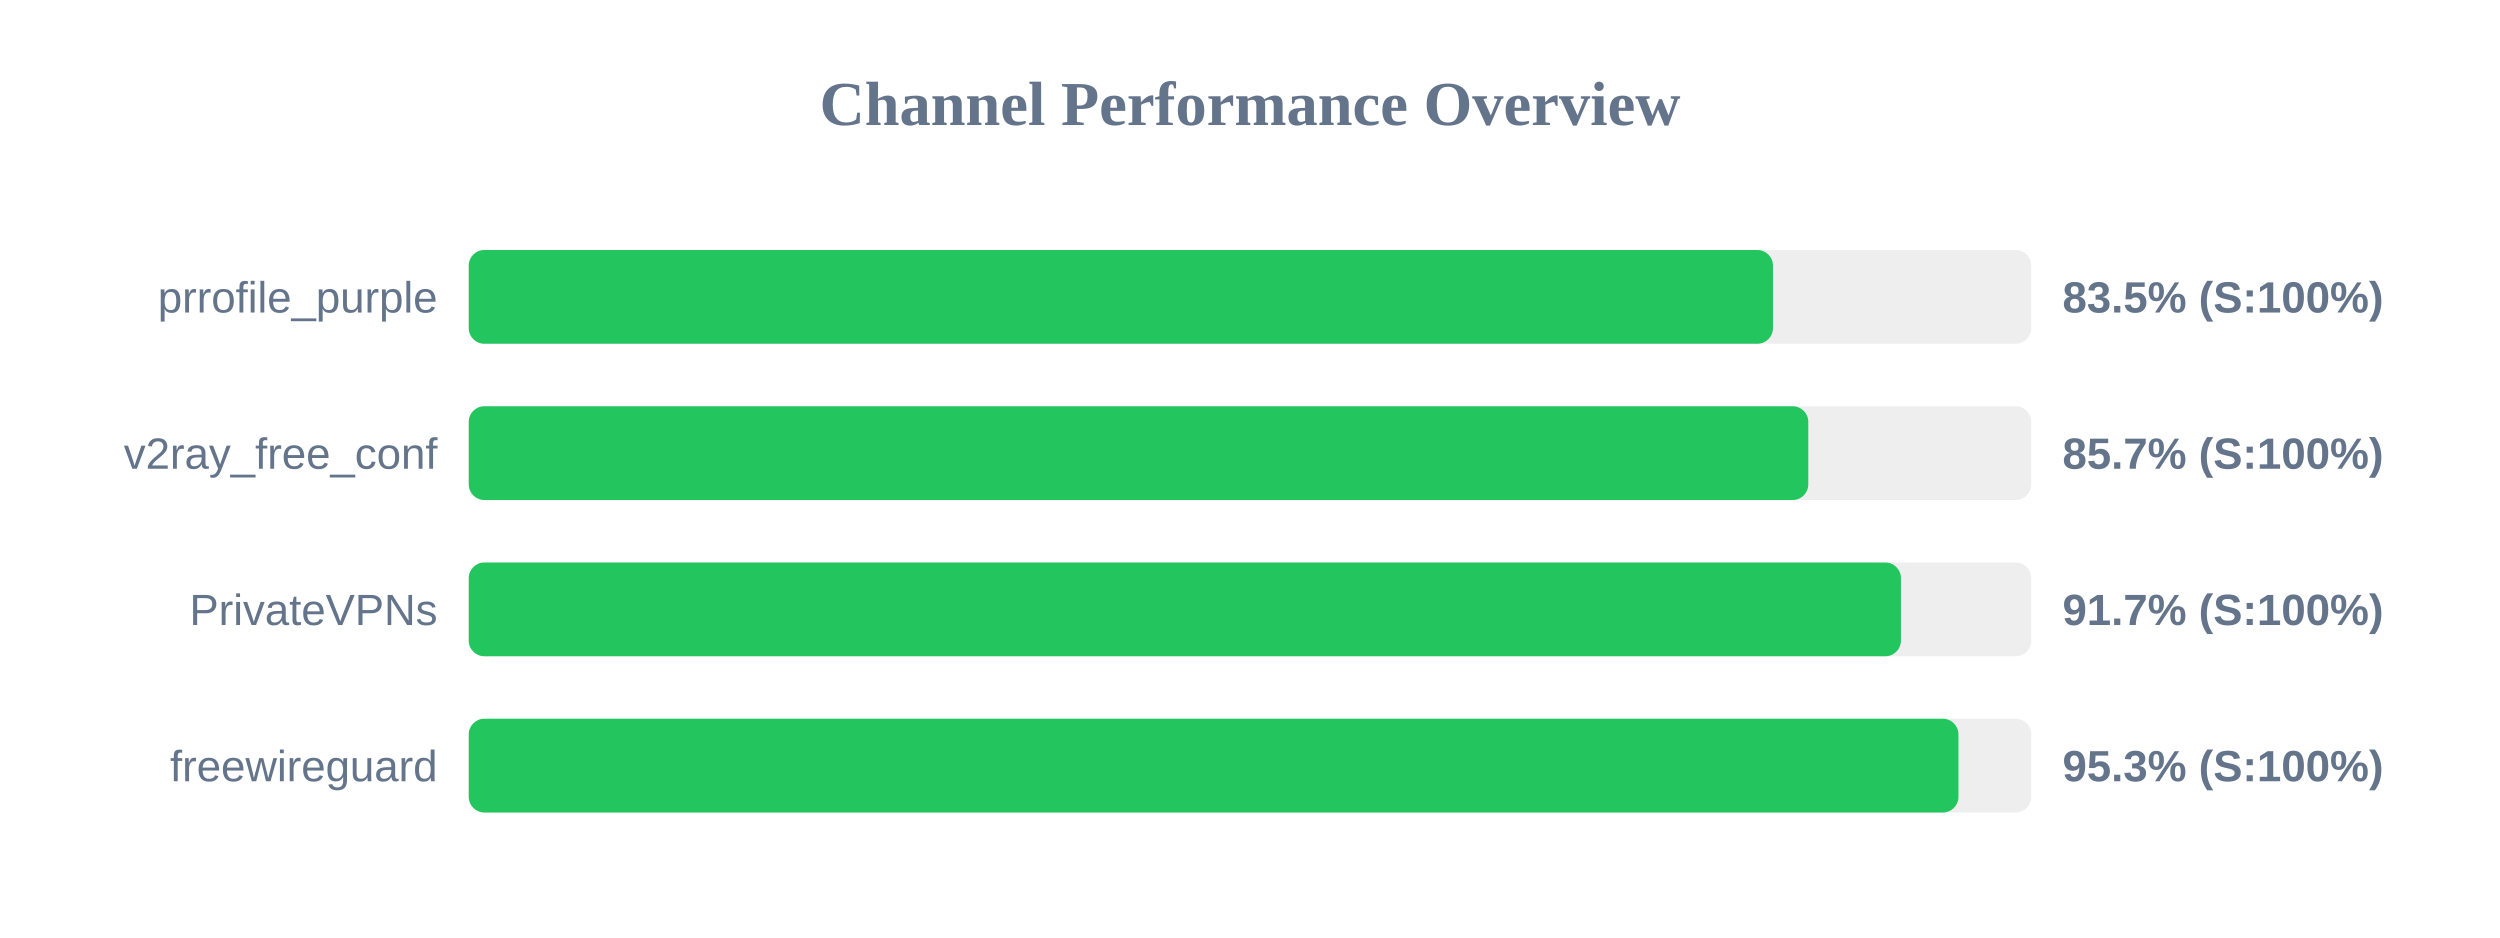
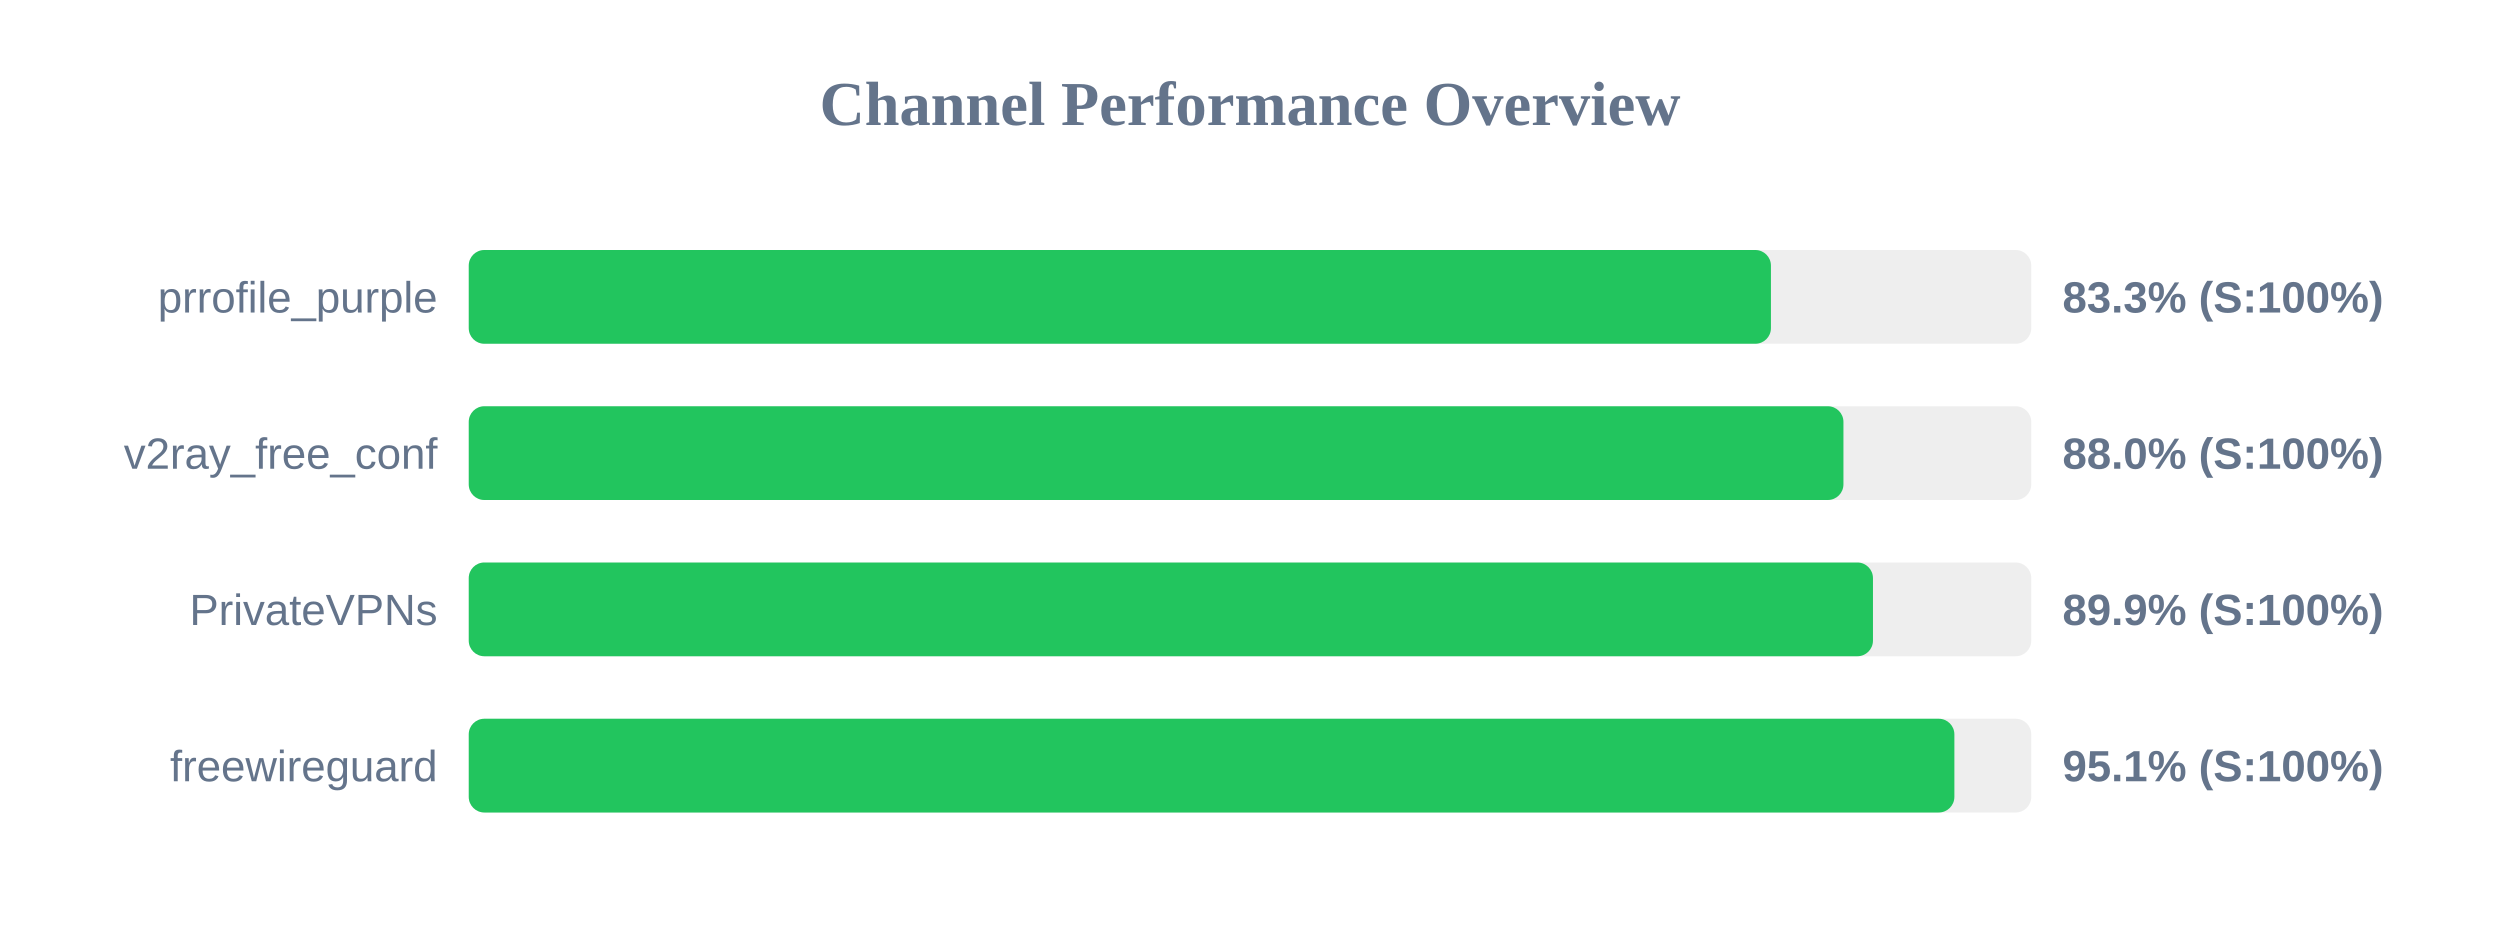
<svg xmlns="http://www.w3.org/2000/svg" width="800" height="300" version="1.1">
  <style>
        .row { font: 14px Arial; fill: #64748b; }
        .score { font: bold 14px Arial; fill: #64748b; }
    </style>
  <text x="400" y="40" text-anchor="middle" font-size="20px" font-weight="bold" fill="#64748b">Channel Performance Overview</text>
  <rect x="150" y="80" width="500" height="30" fill="#eee" rx="5" />
-   <rect x="150" y="80" width="417.35" height="30" fill="#22c55e" rx="5" />
+   <rect x="150" y="80" width="416.7" height="30" fill="#22c55e" rx="5" />
  <text x="140" y="100" text-anchor="end" class="row">prrofile_purple</text>
-   <text x="660" y="100" text-anchor="start" class="score">83.5% (S:100%)</text>
+   <text x="660" y="100" text-anchor="start" class="score">83.3% (S:100%)</text>
  <rect x="150" y="130" width="500" height="30" fill="#eee" rx="5" />
-   <rect x="150" y="130" width="428.65" height="30" fill="#22c55e" rx="5" />
+   <rect x="150" y="130" width="439.9" height="30" fill="#22c55e" rx="5" />
  <text x="140" y="150" text-anchor="end" class="row">v2ray_free_conf</text>
-   <text x="660" y="150" text-anchor="start" class="score">85.7% (S:100%)</text>
+   <text x="660" y="150" text-anchor="start" class="score">88.0% (S:100%)</text>
  <rect x="150" y="180" width="500" height="30" fill="#eee" rx="5" />
-   <rect x="150" y="180" width="458.3" height="30" fill="#22c55e" rx="5" />
+   <rect x="150" y="180" width="449.35" height="30" fill="#22c55e" rx="5" />
  <text x="140" y="200" text-anchor="end" class="row">PrivateVPNs</text>
-   <text x="660" y="200" text-anchor="start" class="score">91.7% (S:100%)</text>
+   <text x="660" y="200" text-anchor="start" class="score">89.9% (S:100%)</text>
  <rect x="150" y="230" width="500" height="30" fill="#eee" rx="5" />
-   <rect x="150" y="230" width="476.7" height="30" fill="#22c55e" rx="5" />
+   <rect x="150" y="230" width="475.4" height="30" fill="#22c55e" rx="5" />
  <text x="140" y="250" text-anchor="end" class="row">freewireguard</text>
-   <text x="660" y="250" text-anchor="start" class="score">95.3% (S:100%)</text>
+   <text x="660" y="250" text-anchor="start" class="score">95.1% (S:100%)</text>
</svg>
